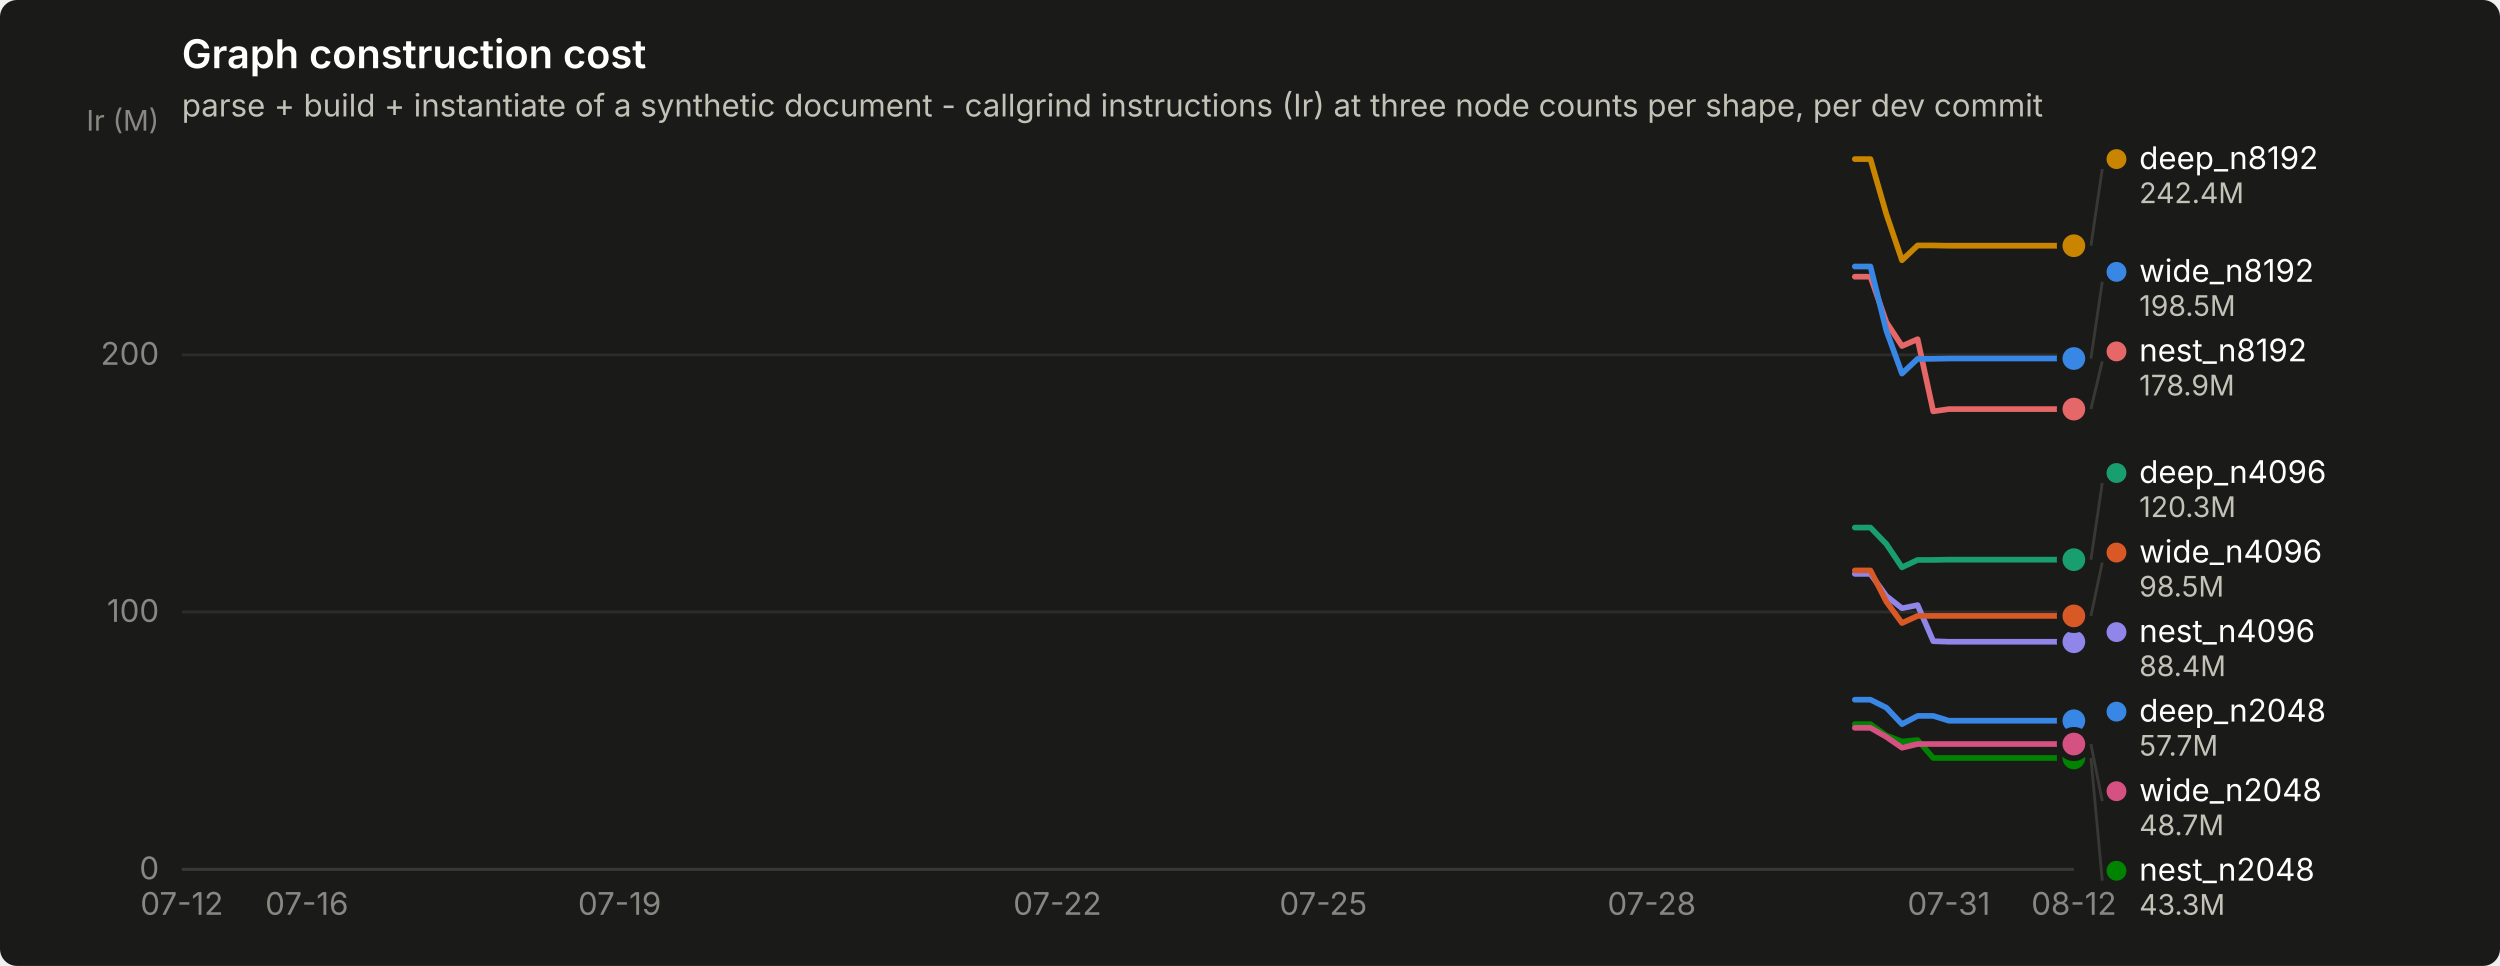
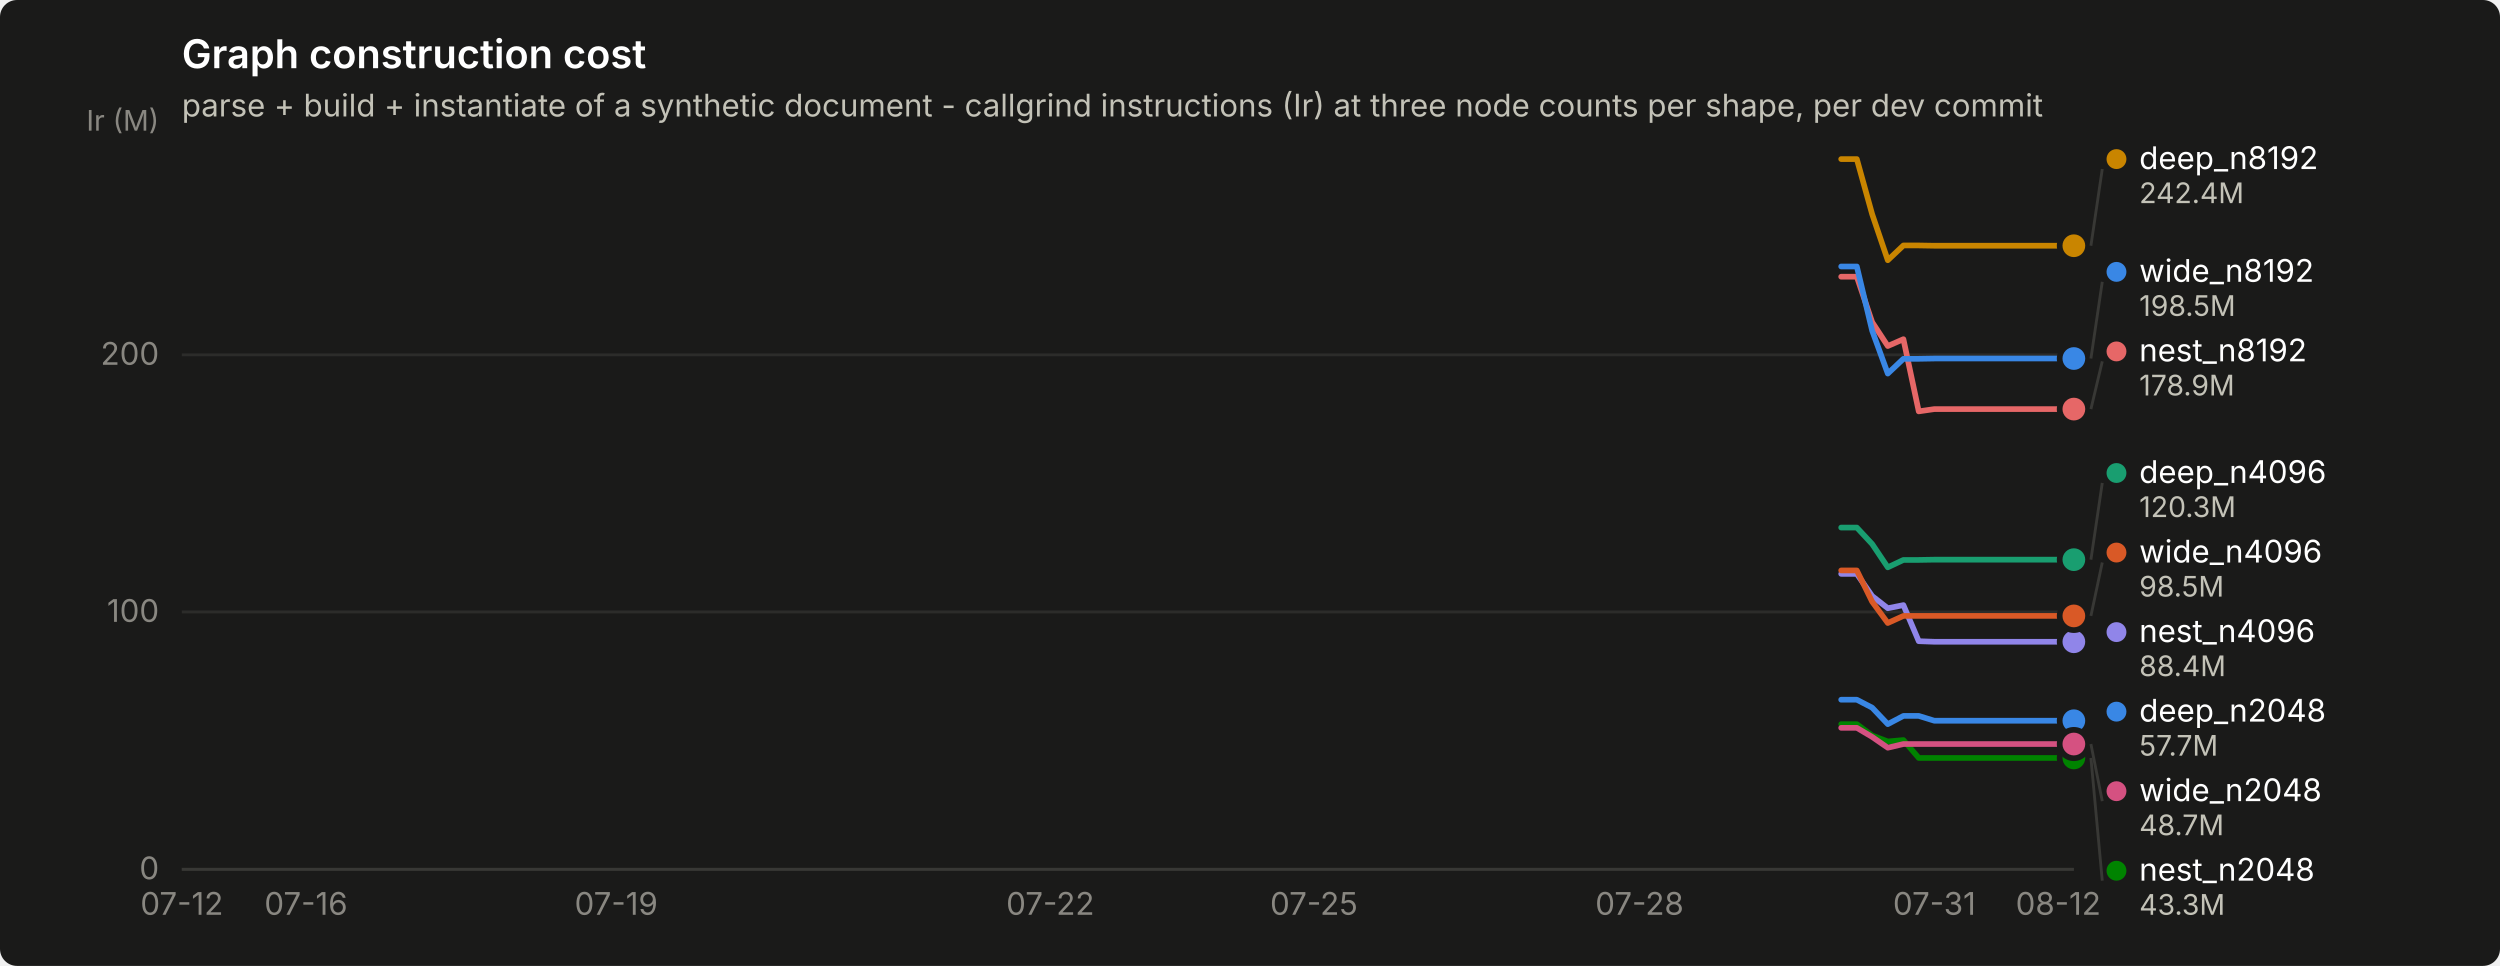
<svg xmlns="http://www.w3.org/2000/svg" width="880" height="340" viewBox="0 0 880 340" role="img" aria-label="Graph construction cost">
  <rect width="880" height="340" rx="6" fill="#1a1a19" />
  <text x="64" y="24" font-family="system-ui, -apple-system, &quot;Segoe UI&quot;, sans-serif" font-size="14" font-weight="600" fill="#ffffff">Graph construction cost</text>
  <text x="64" y="41" font-family="system-ui, -apple-system, &quot;Segoe UI&quot;, sans-serif" font-size="11" fill="#c3c2b7">parse + build + instantiate of a synthetic document - callgrind instructions (Ir) at three node counts per shape, per dev commit</text>
  <line x1="64" y1="306.0" x2="730" y2="306.0" stroke="#2c2c2a" stroke-width="1" />
  <text x="56" y="309.5" text-anchor="end" font-family="system-ui, -apple-system, &quot;Segoe UI&quot;, sans-serif" font-size="11" style="font-variant-numeric: tabular-nums" fill="#898781">0</text>
  <line x1="64" y1="215.4" x2="730" y2="215.4" stroke="#2c2c2a" stroke-width="1" />
  <text x="56" y="218.9" text-anchor="end" font-family="system-ui, -apple-system, &quot;Segoe UI&quot;, sans-serif" font-size="11" style="font-variant-numeric: tabular-nums" fill="#898781">100</text>
  <line x1="64" y1="124.9" x2="730" y2="124.9" stroke="#2c2c2a" stroke-width="1" />
  <text x="56" y="128.4" text-anchor="end" font-family="system-ui, -apple-system, &quot;Segoe UI&quot;, sans-serif" font-size="11" style="font-variant-numeric: tabular-nums" fill="#898781">200</text>
  <text x="56" y="46" text-anchor="end" font-family="system-ui, -apple-system, &quot;Segoe UI&quot;, sans-serif" font-size="10" fill="#898781">Ir (M)</text>
  <line x1="64" y1="306" x2="730" y2="306" stroke="#383835" stroke-width="1" />
  <text x="64.0" y="322" text-anchor="middle" font-family="system-ui, -apple-system, &quot;Segoe UI&quot;, sans-serif" font-size="11" style="font-variant-numeric: tabular-nums" fill="#898781">07-12</text>
-   <text x="108.0" y="322" text-anchor="middle" font-family="system-ui, -apple-system, &quot;Segoe UI&quot;, sans-serif" font-size="11" style="font-variant-numeric: tabular-nums" fill="#898781">07-16</text>
-   <text x="218.1" y="322" text-anchor="middle" font-family="system-ui, -apple-system, &quot;Segoe UI&quot;, sans-serif" font-size="11" style="font-variant-numeric: tabular-nums" fill="#898781">07-19</text>
-   <text x="372.2" y="322" text-anchor="middle" font-family="system-ui, -apple-system, &quot;Segoe UI&quot;, sans-serif" font-size="11" style="font-variant-numeric: tabular-nums" fill="#898781">07-22</text>
-   <text x="465.8" y="322" text-anchor="middle" font-family="system-ui, -apple-system, &quot;Segoe UI&quot;, sans-serif" font-size="11" style="font-variant-numeric: tabular-nums" fill="#898781">07-25</text>
-   <text x="581.4" y="322" text-anchor="middle" font-family="system-ui, -apple-system, &quot;Segoe UI&quot;, sans-serif" font-size="11" style="font-variant-numeric: tabular-nums" fill="#898781">07-28</text>
-   <text x="686.0" y="322" text-anchor="middle" font-family="system-ui, -apple-system, &quot;Segoe UI&quot;, sans-serif" font-size="11" style="font-variant-numeric: tabular-nums" fill="#898781">07-31</text>
-   <text x="730.0" y="322" text-anchor="middle" font-family="system-ui, -apple-system, &quot;Segoe UI&quot;, sans-serif" font-size="11" style="font-variant-numeric: tabular-nums" fill="#898781">08-12</text>
-   <path d="M652.9,246.3 L658.4,246.3 L664.0,249.1 L669.5,254.9 L675.0,252.0 L680.5,252.0 L686.0,253.7 L691.5,253.7 L697.0,253.7 L702.5,253.7 L708.0,253.7 L713.5,253.7 L719.0,253.7 L724.5,253.7 L730.0,253.7" fill="none" stroke="#3987e5" stroke-width="2" stroke-linejoin="round" stroke-linecap="round" />
+   <text x="107.7" y="322" text-anchor="middle" font-family="system-ui, -apple-system, &quot;Segoe UI&quot;, sans-serif" font-size="11" style="font-variant-numeric: tabular-nums" fill="#898781">07-16</text>
+   <text x="216.9" y="322" text-anchor="middle" font-family="system-ui, -apple-system, &quot;Segoe UI&quot;, sans-serif" font-size="11" style="font-variant-numeric: tabular-nums" fill="#898781">07-19</text>
+   <text x="369.7" y="322" text-anchor="middle" font-family="system-ui, -apple-system, &quot;Segoe UI&quot;, sans-serif" font-size="11" style="font-variant-numeric: tabular-nums" fill="#898781">07-22</text>
+   <text x="462.5" y="322" text-anchor="middle" font-family="system-ui, -apple-system, &quot;Segoe UI&quot;, sans-serif" font-size="11" style="font-variant-numeric: tabular-nums" fill="#898781">07-25</text>
+   <text x="577.1" y="322" text-anchor="middle" font-family="system-ui, -apple-system, &quot;Segoe UI&quot;, sans-serif" font-size="11" style="font-variant-numeric: tabular-nums" fill="#898781">07-28</text>
+   <text x="680.9" y="322" text-anchor="middle" font-family="system-ui, -apple-system, &quot;Segoe UI&quot;, sans-serif" font-size="11" style="font-variant-numeric: tabular-nums" fill="#898781">07-31</text>
+   <text x="724.5" y="322" text-anchor="middle" font-family="system-ui, -apple-system, &quot;Segoe UI&quot;, sans-serif" font-size="11" style="font-variant-numeric: tabular-nums" fill="#898781">08-12</text>
+   <path d="M648.1,246.3 L653.6,246.3 L659.0,249.1 L664.5,254.9 L670.0,252.0 L675.4,252.0 L680.9,253.7 L686.3,253.7 L691.8,253.7 L697.2,253.7 L702.7,253.7 L708.2,253.7 L713.6,253.7 L719.1,253.7 L724.5,253.7 L730.0,253.7" fill="none" stroke="#3987e5" stroke-width="2" stroke-linejoin="round" stroke-linecap="round" />
  <circle cx="730.0" cy="253.7" r="6" fill="#1a1a19" />
  <circle cx="730.0" cy="253.7" r="4" fill="#3987e5" />
-   <path d="M652.9,185.7 L658.4,185.7 L664.0,191.5 L669.5,199.7 L675.0,197.1 L680.5,197.1 L686.0,197.0 L691.5,197.0 L697.0,197.0 L702.5,197.0 L708.0,197.0 L713.5,197.0 L719.0,197.0 L724.5,197.0 L730.0,197.0" fill="none" stroke="#199e70" stroke-width="2" stroke-linejoin="round" stroke-linecap="round" />
+   <path d="M648.1,185.7 L653.6,185.7 L659.0,191.5 L664.5,199.7 L670.0,197.1 L675.4,197.1 L680.9,197.0 L686.3,197.0 L691.8,197.0 L697.2,197.0 L702.7,197.0 L708.2,197.0 L713.6,197.0 L719.1,197.0 L724.5,197.0 L730.0,197.0" fill="none" stroke="#199e70" stroke-width="2" stroke-linejoin="round" stroke-linecap="round" />
  <circle cx="730.0" cy="197.0" r="6" fill="#1a1a19" />
  <circle cx="730.0" cy="197.0" r="4" fill="#199e70" />
-   <path d="M652.9,56.0 L658.4,56.0 L664.0,75.4 L669.5,91.6 L675.0,86.4 L680.5,86.4 L686.0,86.5 L691.5,86.5 L697.0,86.5 L702.5,86.5 L708.0,86.5 L713.5,86.5 L719.0,86.5 L724.5,86.5 L730.0,86.5" fill="none" stroke="#c98500" stroke-width="2" stroke-linejoin="round" stroke-linecap="round" />
+   <path d="M648.1,56.0 L653.6,56.0 L659.0,75.4 L664.5,91.6 L670.0,86.4 L675.4,86.4 L680.9,86.5 L686.3,86.5 L691.8,86.5 L697.2,86.5 L702.7,86.5 L708.2,86.5 L713.6,86.5 L719.1,86.5 L724.5,86.5 L730.0,86.5" fill="none" stroke="#c98500" stroke-width="2" stroke-linejoin="round" stroke-linecap="round" />
  <circle cx="730.0" cy="86.5" r="6" fill="#1a1a19" />
  <circle cx="730.0" cy="86.5" r="4" fill="#c98500" />
-   <path d="M652.9,254.9 L658.4,254.9 L664.0,258.9 L669.5,261.0 L675.0,260.5 L680.5,266.8 L686.0,266.8 L691.5,266.8 L697.0,266.8 L702.5,266.8 L708.0,266.8 L713.5,266.8 L719.0,266.8 L724.5,266.8 L730.0,266.8" fill="none" stroke="#008300" stroke-width="2" stroke-linejoin="round" stroke-linecap="round" />
+   <path d="M648.1,254.9 L653.6,254.9 L659.0,258.9 L664.5,261.0 L670.0,260.5 L675.4,266.8 L680.9,266.8 L686.3,266.8 L691.8,266.8 L697.2,266.8 L702.7,266.8 L708.2,266.8 L713.6,266.8 L719.1,266.8 L724.5,266.8 L730.0,266.8" fill="none" stroke="#008300" stroke-width="2" stroke-linejoin="round" stroke-linecap="round" />
  <circle cx="730.0" cy="266.8" r="6" fill="#1a1a19" />
  <circle cx="730.0" cy="266.8" r="4" fill="#008300" />
-   <path d="M652.9,202.0 L658.4,202.0 L664.0,209.8 L669.5,214.1 L675.0,213.0 L680.5,225.7 L686.0,225.9 L691.5,225.9 L697.0,225.9 L702.5,225.9 L708.0,225.9 L713.5,225.9 L719.0,225.9 L724.5,225.9 L730.0,225.9" fill="none" stroke="#9085e9" stroke-width="2" stroke-linejoin="round" stroke-linecap="round" />
+   <path d="M648.1,202.0 L653.6,202.0 L659.0,209.8 L664.5,214.1 L670.0,213.0 L675.4,225.7 L680.9,225.9 L686.3,225.9 L691.8,225.9 L697.2,225.9 L702.7,225.9 L708.2,225.9 L713.6,225.9 L719.1,225.9 L724.5,225.9 L730.0,225.9" fill="none" stroke="#9085e9" stroke-width="2" stroke-linejoin="round" stroke-linecap="round" />
  <circle cx="730.0" cy="225.9" r="6" fill="#1a1a19" />
  <circle cx="730.0" cy="225.9" r="4" fill="#9085e9" />
-   <path d="M652.9,97.4 L658.4,97.4 L664.0,113.4 L669.5,121.8 L675.0,119.4 L680.5,144.8 L686.0,144.0 L691.5,144.0 L697.0,144.0 L702.5,144.0 L708.0,144.0 L713.5,144.0 L719.0,144.0 L724.5,144.0 L730.0,144.0" fill="none" stroke="#e66767" stroke-width="2" stroke-linejoin="round" stroke-linecap="round" />
+   <path d="M648.1,97.4 L653.6,97.4 L659.0,113.4 L664.5,121.8 L670.0,119.4 L675.4,144.8 L680.9,144.0 L686.3,144.0 L691.8,144.0 L697.2,144.0 L702.7,144.0 L708.2,144.0 L713.6,144.0 L719.1,144.0 L724.5,144.0 L730.0,144.0" fill="none" stroke="#e66767" stroke-width="2" stroke-linejoin="round" stroke-linecap="round" />
  <circle cx="730.0" cy="144.0" r="6" fill="#1a1a19" />
  <circle cx="730.0" cy="144.0" r="4" fill="#e66767" />
-   <path d="M652.9,256.2 L658.4,256.2 L664.0,259.4 L669.5,263.2 L675.0,261.9 L680.5,261.9 L686.0,261.9 L691.5,261.9 L697.0,261.9 L702.5,261.9 L708.0,261.9 L713.5,261.9 L719.0,261.9 L724.5,261.9 L730.0,261.9" fill="none" stroke="#d55181" stroke-width="2" stroke-linejoin="round" stroke-linecap="round" />
+   <path d="M648.1,256.2 L653.6,256.2 L659.0,259.4 L664.5,263.2 L670.0,261.9 L675.4,261.9 L680.9,261.9 L686.3,261.9 L691.8,261.9 L697.2,261.9 L702.7,261.9 L708.2,261.9 L713.6,261.9 L719.1,261.9 L724.5,261.9 L730.0,261.9" fill="none" stroke="#d55181" stroke-width="2" stroke-linejoin="round" stroke-linecap="round" />
  <circle cx="730.0" cy="261.9" r="6" fill="#1a1a19" />
  <circle cx="730.0" cy="261.9" r="4" fill="#d55181" />
-   <path d="M652.9,200.8 L658.4,200.8 L664.0,211.8 L669.5,219.3 L675.0,216.8 L680.5,216.8 L686.0,216.8 L691.5,216.8 L697.0,216.8 L702.5,216.8 L708.0,216.8 L713.5,216.8 L719.0,216.8 L724.5,216.8 L730.0,216.8" fill="none" stroke="#d95926" stroke-width="2" stroke-linejoin="round" stroke-linecap="round" />
+   <path d="M648.1,200.8 L653.6,200.8 L659.0,211.8 L664.5,219.3 L670.0,216.8 L675.4,216.8 L680.9,216.8 L686.3,216.8 L691.8,216.8 L697.2,216.8 L702.7,216.8 L708.2,216.8 L713.6,216.8 L719.1,216.8 L724.5,216.8 L730.0,216.8" fill="none" stroke="#d95926" stroke-width="2" stroke-linejoin="round" stroke-linecap="round" />
  <circle cx="730.0" cy="216.8" r="6" fill="#1a1a19" />
  <circle cx="730.0" cy="216.8" r="4" fill="#d95926" />
-   <path d="M652.9,93.8 L658.4,93.8 L664.0,116.4 L669.5,131.5 L675.0,126.3 L680.5,126.3 L686.0,126.2 L691.5,126.2 L697.0,126.2 L702.5,126.2 L708.0,126.2 L713.5,126.2 L719.0,126.2 L724.5,126.2 L730.0,126.2" fill="none" stroke="#3987e5" stroke-width="2" stroke-linejoin="round" stroke-linecap="round" />
+   <path d="M648.1,93.8 L653.6,93.8 L659.0,116.4 L664.5,131.5 L670.0,126.3 L675.4,126.3 L680.9,126.2 L686.3,126.2 L691.8,126.2 L697.2,126.2 L702.7,126.2 L708.2,126.2 L713.6,126.2 L719.1,126.2 L724.5,126.2 L730.0,126.2" fill="none" stroke="#3987e5" stroke-width="2" stroke-linejoin="round" stroke-linecap="round" />
  <circle cx="730.0" cy="126.2" r="6" fill="#1a1a19" />
  <circle cx="730.0" cy="126.2" r="4" fill="#3987e5" />
  <line x1="736.0" y1="86.5" x2="740.0" y2="59.5" stroke="#383835" stroke-width="1" />
  <circle cx="745.0" cy="56.0" r="3.5" fill="#c98500" />
  <text x="753.0" y="59.5" font-family="system-ui, -apple-system, &quot;Segoe UI&quot;, sans-serif" font-size="11" fill="#ffffff">deep_n8192</text>
  <text x="753.0" y="71.5" font-family="system-ui, -apple-system, &quot;Segoe UI&quot;, sans-serif" font-size="10" style="font-variant-numeric: tabular-nums" fill="#c3c2b7">242.4M</text>
  <line x1="736.0" y1="126.2" x2="740.0" y2="99.2" stroke="#383835" stroke-width="1" />
  <circle cx="745.0" cy="95.7" r="3.5" fill="#3987e5" />
  <text x="753.0" y="99.2" font-family="system-ui, -apple-system, &quot;Segoe UI&quot;, sans-serif" font-size="11" fill="#ffffff">wide_n8192</text>
  <text x="753.0" y="111.2" font-family="system-ui, -apple-system, &quot;Segoe UI&quot;, sans-serif" font-size="10" style="font-variant-numeric: tabular-nums" fill="#c3c2b7">198.5M</text>
  <line x1="736.0" y1="144.0" x2="740.0" y2="127.2" stroke="#383835" stroke-width="1" />
  <circle cx="745.0" cy="123.7" r="3.5" fill="#e66767" />
  <text x="753.0" y="127.2" font-family="system-ui, -apple-system, &quot;Segoe UI&quot;, sans-serif" font-size="11" fill="#ffffff">nest_n8192</text>
  <text x="753.0" y="139.2" font-family="system-ui, -apple-system, &quot;Segoe UI&quot;, sans-serif" font-size="10" style="font-variant-numeric: tabular-nums" fill="#c3c2b7">178.9M</text>
  <line x1="736.0" y1="197.0" x2="740.0" y2="170.0" stroke="#383835" stroke-width="1" />
  <circle cx="745.0" cy="166.5" r="3.5" fill="#199e70" />
  <text x="753.0" y="170.0" font-family="system-ui, -apple-system, &quot;Segoe UI&quot;, sans-serif" font-size="11" fill="#ffffff">deep_n4096</text>
  <text x="753.0" y="182.0" font-family="system-ui, -apple-system, &quot;Segoe UI&quot;, sans-serif" font-size="10" style="font-variant-numeric: tabular-nums" fill="#c3c2b7">120.3M</text>
  <line x1="736.0" y1="216.8" x2="740.0" y2="198.0" stroke="#383835" stroke-width="1" />
  <circle cx="745.0" cy="194.5" r="3.5" fill="#d95926" />
  <text x="753.0" y="198.0" font-family="system-ui, -apple-system, &quot;Segoe UI&quot;, sans-serif" font-size="11" fill="#ffffff">wide_n4096</text>
  <text x="753.0" y="210.0" font-family="system-ui, -apple-system, &quot;Segoe UI&quot;, sans-serif" font-size="10" style="font-variant-numeric: tabular-nums" fill="#c3c2b7">98.5M</text>
  <circle cx="745.0" cy="222.5" r="3.5" fill="#9085e9" />
  <text x="753.0" y="226.0" font-family="system-ui, -apple-system, &quot;Segoe UI&quot;, sans-serif" font-size="11" fill="#ffffff">nest_n4096</text>
  <text x="753.0" y="238.0" font-family="system-ui, -apple-system, &quot;Segoe UI&quot;, sans-serif" font-size="10" style="font-variant-numeric: tabular-nums" fill="#c3c2b7">88.4M</text>
  <circle cx="745.0" cy="250.5" r="3.5" fill="#3987e5" />
  <text x="753.0" y="254.0" font-family="system-ui, -apple-system, &quot;Segoe UI&quot;, sans-serif" font-size="11" fill="#ffffff">deep_n2048</text>
  <text x="753.0" y="266.0" font-family="system-ui, -apple-system, &quot;Segoe UI&quot;, sans-serif" font-size="10" style="font-variant-numeric: tabular-nums" fill="#c3c2b7">57.7M</text>
  <line x1="736.0" y1="261.9" x2="740.0" y2="282.0" stroke="#383835" stroke-width="1" />
  <circle cx="745.0" cy="278.5" r="3.5" fill="#d55181" />
  <text x="753.0" y="282.0" font-family="system-ui, -apple-system, &quot;Segoe UI&quot;, sans-serif" font-size="11" fill="#ffffff">wide_n2048</text>
  <text x="753.0" y="294.0" font-family="system-ui, -apple-system, &quot;Segoe UI&quot;, sans-serif" font-size="10" style="font-variant-numeric: tabular-nums" fill="#c3c2b7">48.7M</text>
  <line x1="736.0" y1="266.8" x2="740.0" y2="310.0" stroke="#383835" stroke-width="1" />
  <circle cx="745.0" cy="306.5" r="3.5" fill="#008300" />
  <text x="753.0" y="310.0" font-family="system-ui, -apple-system, &quot;Segoe UI&quot;, sans-serif" font-size="11" fill="#ffffff">nest_n2048</text>
  <text x="753.0" y="322.0" font-family="system-ui, -apple-system, &quot;Segoe UI&quot;, sans-serif" font-size="10" style="font-variant-numeric: tabular-nums" fill="#c3c2b7">43.3M</text>
</svg>
